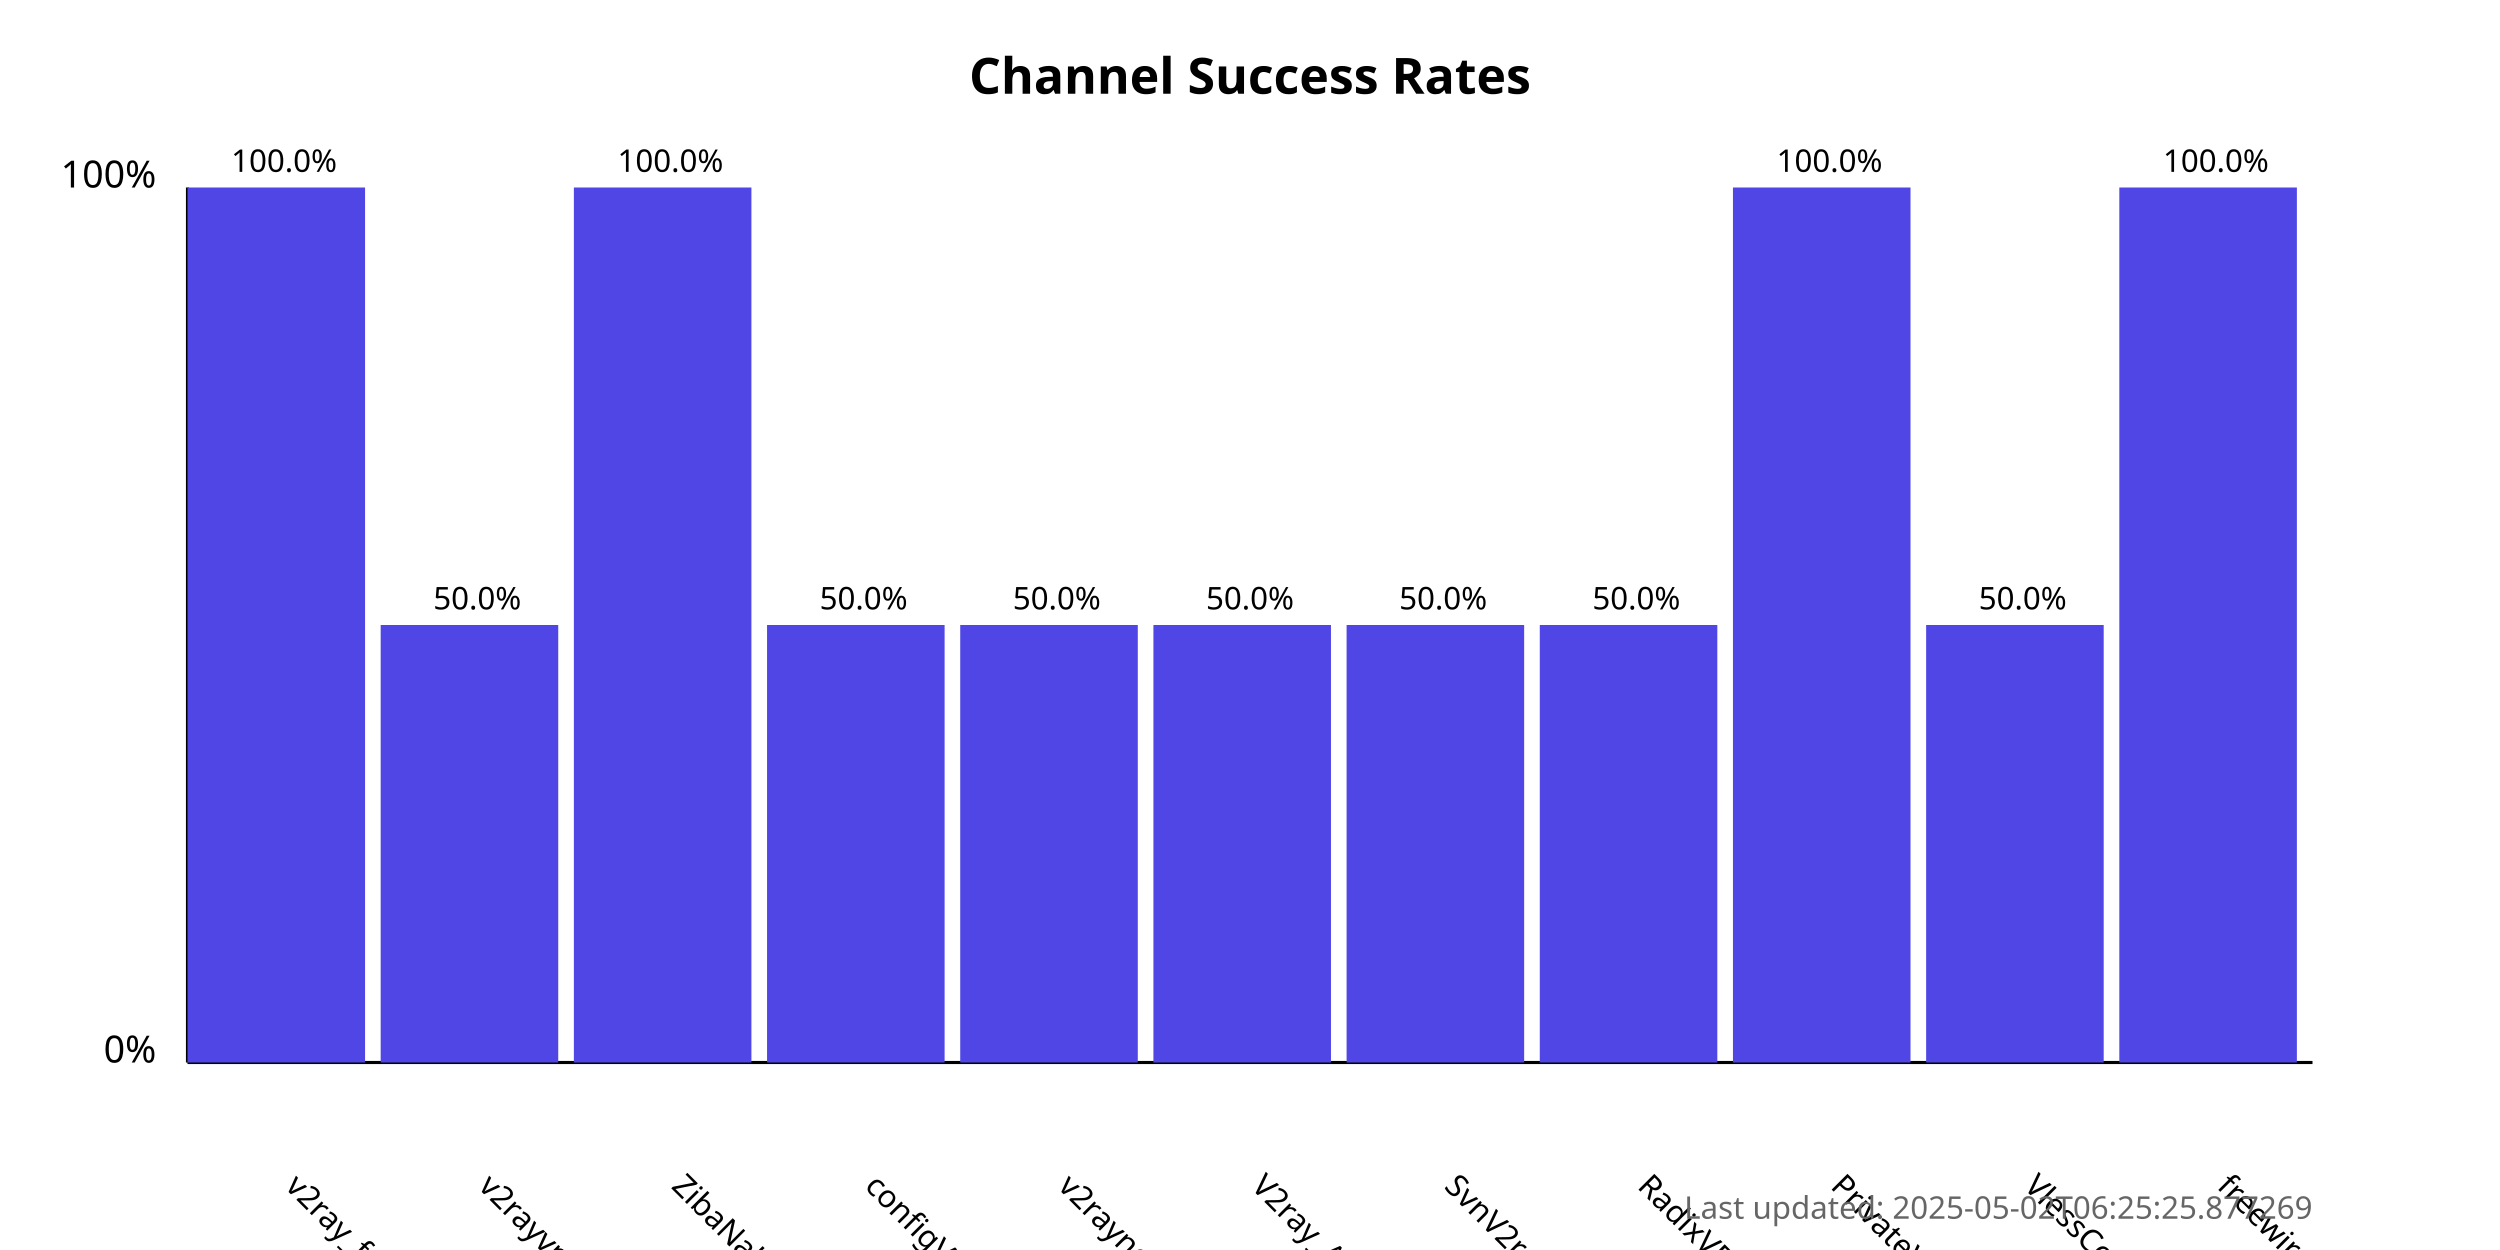
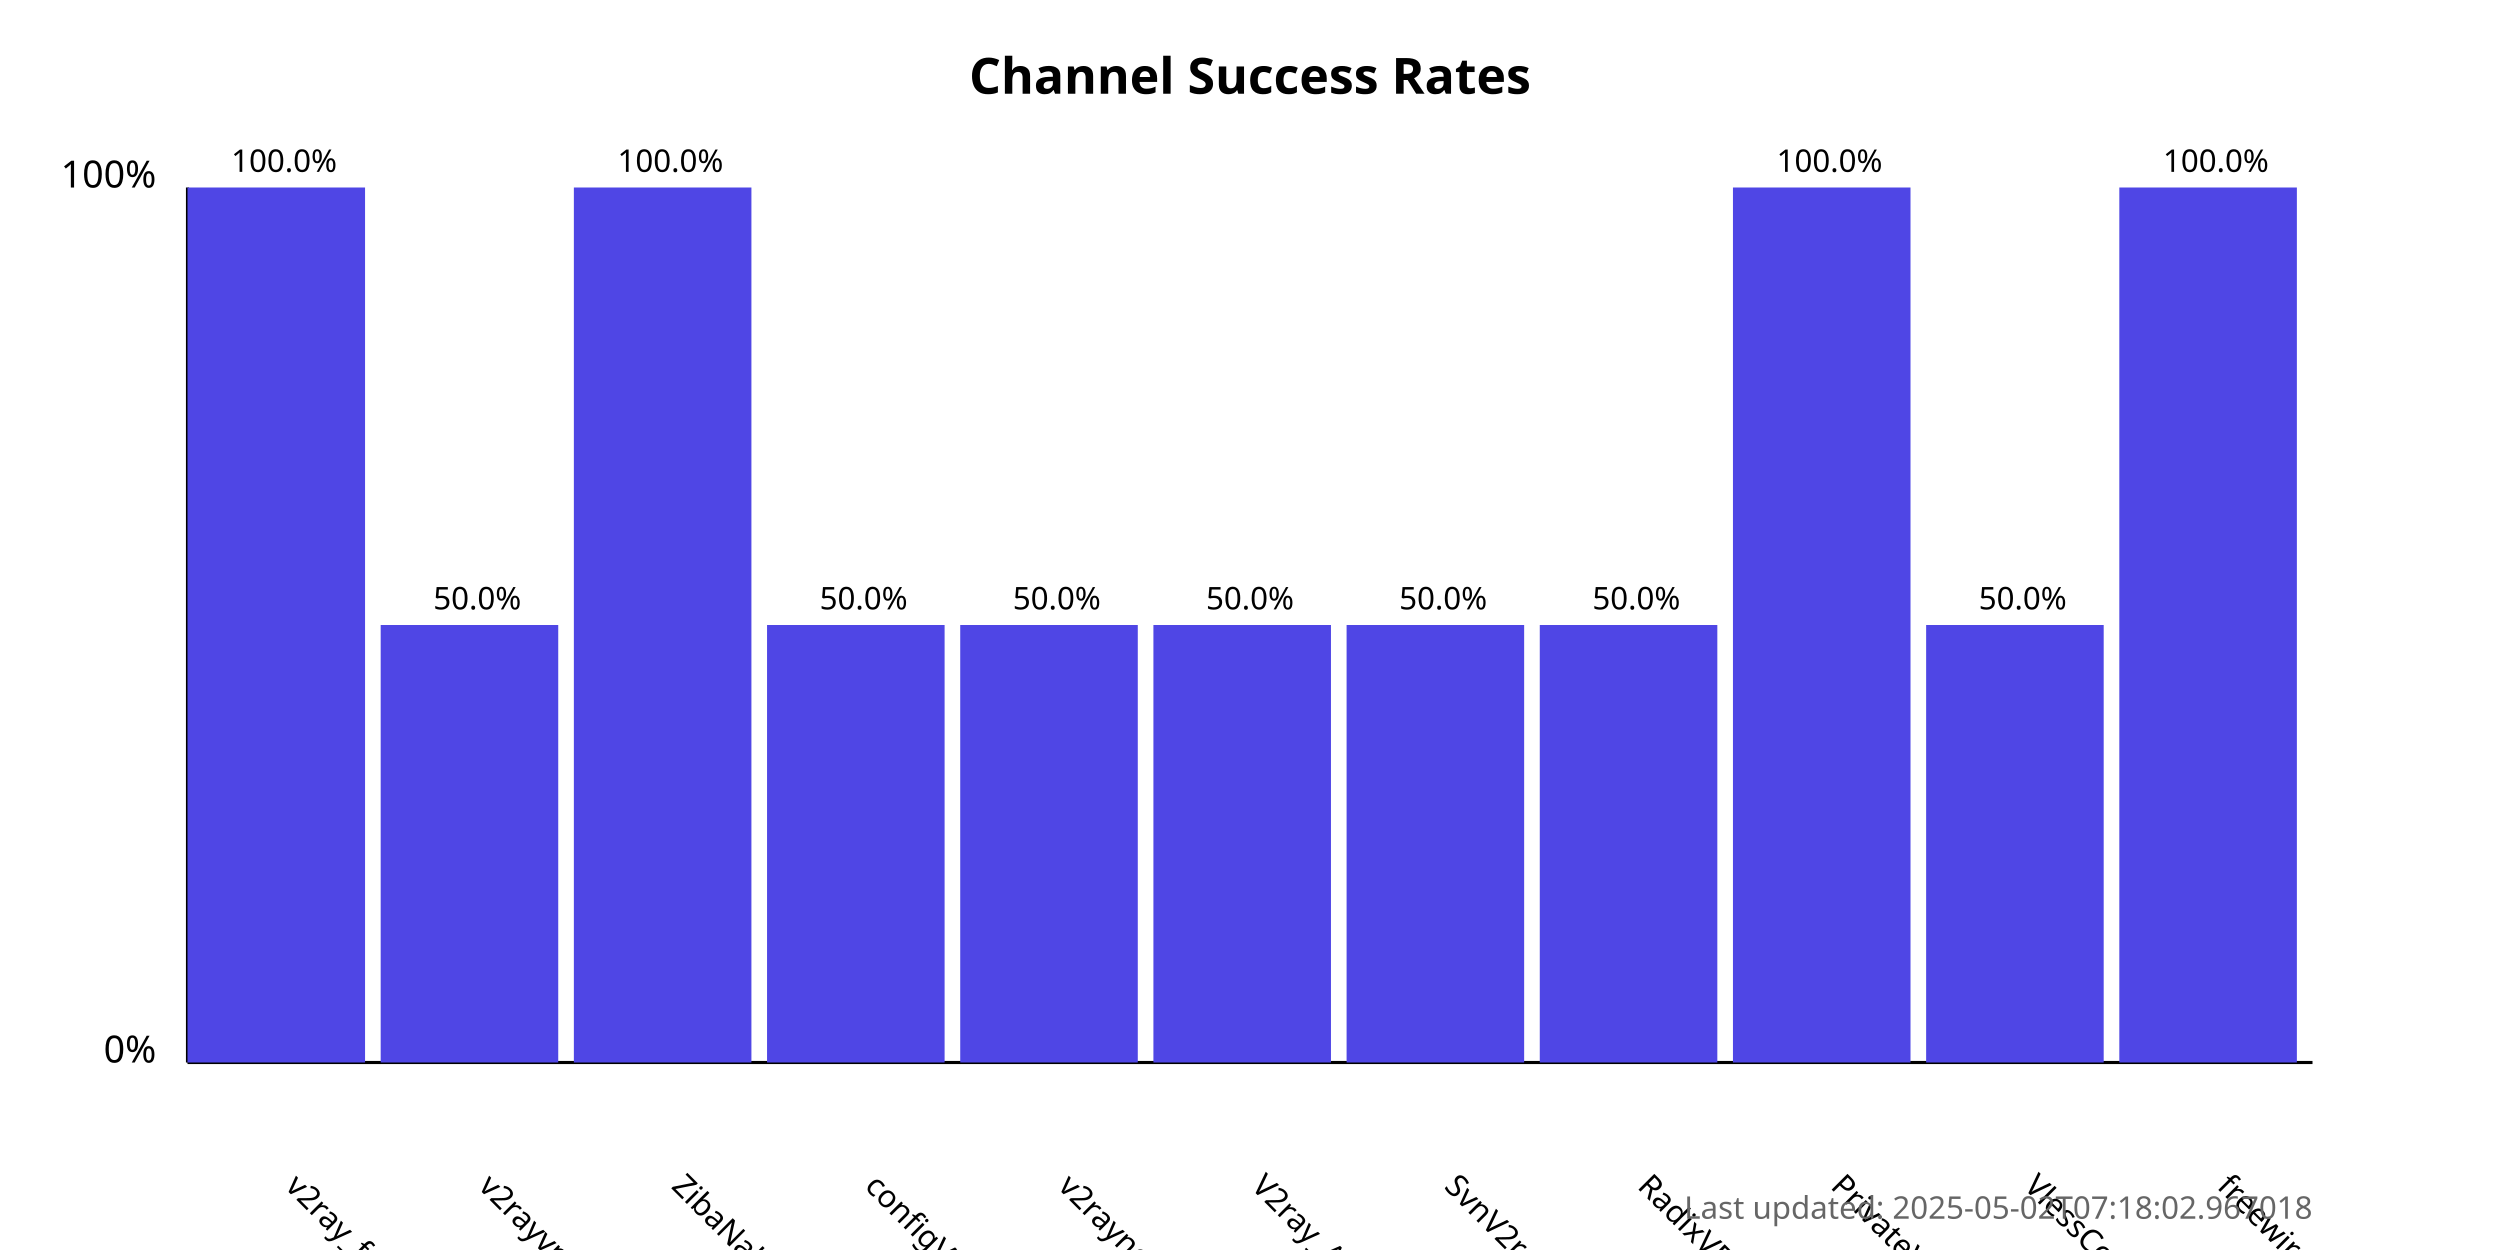
<svg xmlns="http://www.w3.org/2000/svg" width="800" height="400">
  <style>
            .chart-title { font: bold 16px sans-serif; }
            .axis-label { font: 12px sans-serif; }
            .tick-label { font: 10px sans-serif; }
            .bar { fill: #4f46e5; }
            .bar:hover { fill: #6366f1; }
            .timestamp { font: 10px sans-serif; fill: #666; }
        </style>
  <text x="400.0" y="30" text-anchor="middle" class="chart-title">
            Channel Success Rates
        </text>
  <line x1="60" y1="340" x2="60" y2="60" stroke="black" stroke-width="1" />
  <line x1="60" y1="340" x2="740" y2="340" stroke="black" stroke-width="1" />
  <text x="50" y="340" text-anchor="end" class="axis-label">0%</text>
  <text x="50" y="60" text-anchor="end" class="axis-label">100%</text>
  <g>
    <rect x="60" y="60.0" width="56.818" height="280.0" class="bar" />
    <text x="90.909" y="380" transform="rotate(45, 90.90909, 380)" text-anchor="start" class="tick-label">
                v2ray_free_conf
            </text>
    <text x="90.909" y="55.0" text-anchor="middle" class="tick-label">
                100.0%
            </text>
  </g>
  <g>
    <rect x="121.818" y="200.0" width="56.818" height="140.0" class="bar" />
    <text x="152.727" y="380" transform="rotate(45, 152.7273, 380)" text-anchor="start" class="tick-label">
                v2rayvpno
            </text>
    <text x="152.727" y="195.0" text-anchor="middle" class="tick-label">
                50.0%
            </text>
  </g>
  <g>
    <rect x="183.636" y="60.0" width="56.818" height="280.0" class="bar" />
    <text x="214.545" y="380" transform="rotate(45, 214.5455, 380)" text-anchor="start" class="tick-label">
                ZibaNabz
            </text>
    <text x="214.545" y="55.0" text-anchor="middle" class="tick-label">
                100.0%
            </text>
  </g>
  <g>
    <rect x="245.455" y="200.0" width="56.818" height="140.0" class="bar" />
    <text x="276.364" y="380" transform="rotate(45, 276.3636, 380)" text-anchor="start" class="tick-label">
                configV2rayForFree
            </text>
    <text x="276.364" y="195.0" text-anchor="middle" class="tick-label">
                50.0%
            </text>
  </g>
  <g>
    <rect x="307.273" y="200.0" width="56.818" height="140.0" class="bar" />
    <text x="338.182" y="380" transform="rotate(45, 338.1818, 380)" text-anchor="start" class="tick-label">
                v2rayngvpn
            </text>
    <text x="338.182" y="195.0" text-anchor="middle" class="tick-label">
                50.0%
            </text>
  </g>
  <g>
    <rect x="369.091" y="200.0" width="56.818" height="140.0" class="bar" />
    <text x="400.0" y="380" transform="rotate(45, 400.0, 380)" text-anchor="start" class="tick-label">
                V2ray_Alpha
            </text>
    <text x="400.0" y="195.0" text-anchor="middle" class="tick-label">
                50.0%
            </text>
  </g>
  <g>
    <rect x="430.909" y="200.0" width="56.818" height="140.0" class="bar" />
    <text x="461.818" y="380" transform="rotate(45, 461.8182, 380)" text-anchor="start" class="tick-label">
                SvnV2ray
            </text>
    <text x="461.818" y="195.0" text-anchor="middle" class="tick-label">
                50.0%
            </text>
  </g>
  <g>
    <rect x="492.727" y="200.0" width="56.818" height="140.0" class="bar" />
    <text x="523.636" y="380" transform="rotate(45, 523.6364, 380)" text-anchor="start" class="tick-label">
                RadixVPN
            </text>
    <text x="523.636" y="195.0" text-anchor="middle" class="tick-label">
                50.0%
            </text>
  </g>
  <g>
    <rect x="554.545" y="60.0" width="56.818" height="280.0" class="bar" />
    <text x="585.455" y="380" transform="rotate(45, 585.4545, 380)" text-anchor="start" class="tick-label">
                PrivateVPNs
            </text>
    <text x="585.455" y="55.0" text-anchor="middle" class="tick-label">
                100.0%
            </text>
  </g>
  <g>
    <rect x="616.364" y="200.0" width="56.818" height="140.0" class="bar" />
    <text x="647.273" y="380" transform="rotate(45, 647.2727, 380)" text-anchor="start" class="tick-label">
                VlessConfig
            </text>
    <text x="647.273" y="195.0" text-anchor="middle" class="tick-label">
                50.0%
            </text>
  </g>
  <g>
    <rect x="678.182" y="60.0" width="56.818" height="280.0" class="bar" />
    <text x="709.091" y="380" transform="rotate(45, 709.0909, 380)" text-anchor="start" class="tick-label">
                freewireguard
            </text>
    <text x="709.091" y="55.0" text-anchor="middle" class="tick-label">
                100.0%
            </text>
  </g>
  <text x="740" y="390" text-anchor="end" class="timestamp">
-             Last updated: 2025-05-02T06:25:25.877269
+             Last updated: 2025-05-02T07:18:02.967018
        </text>
</svg>
